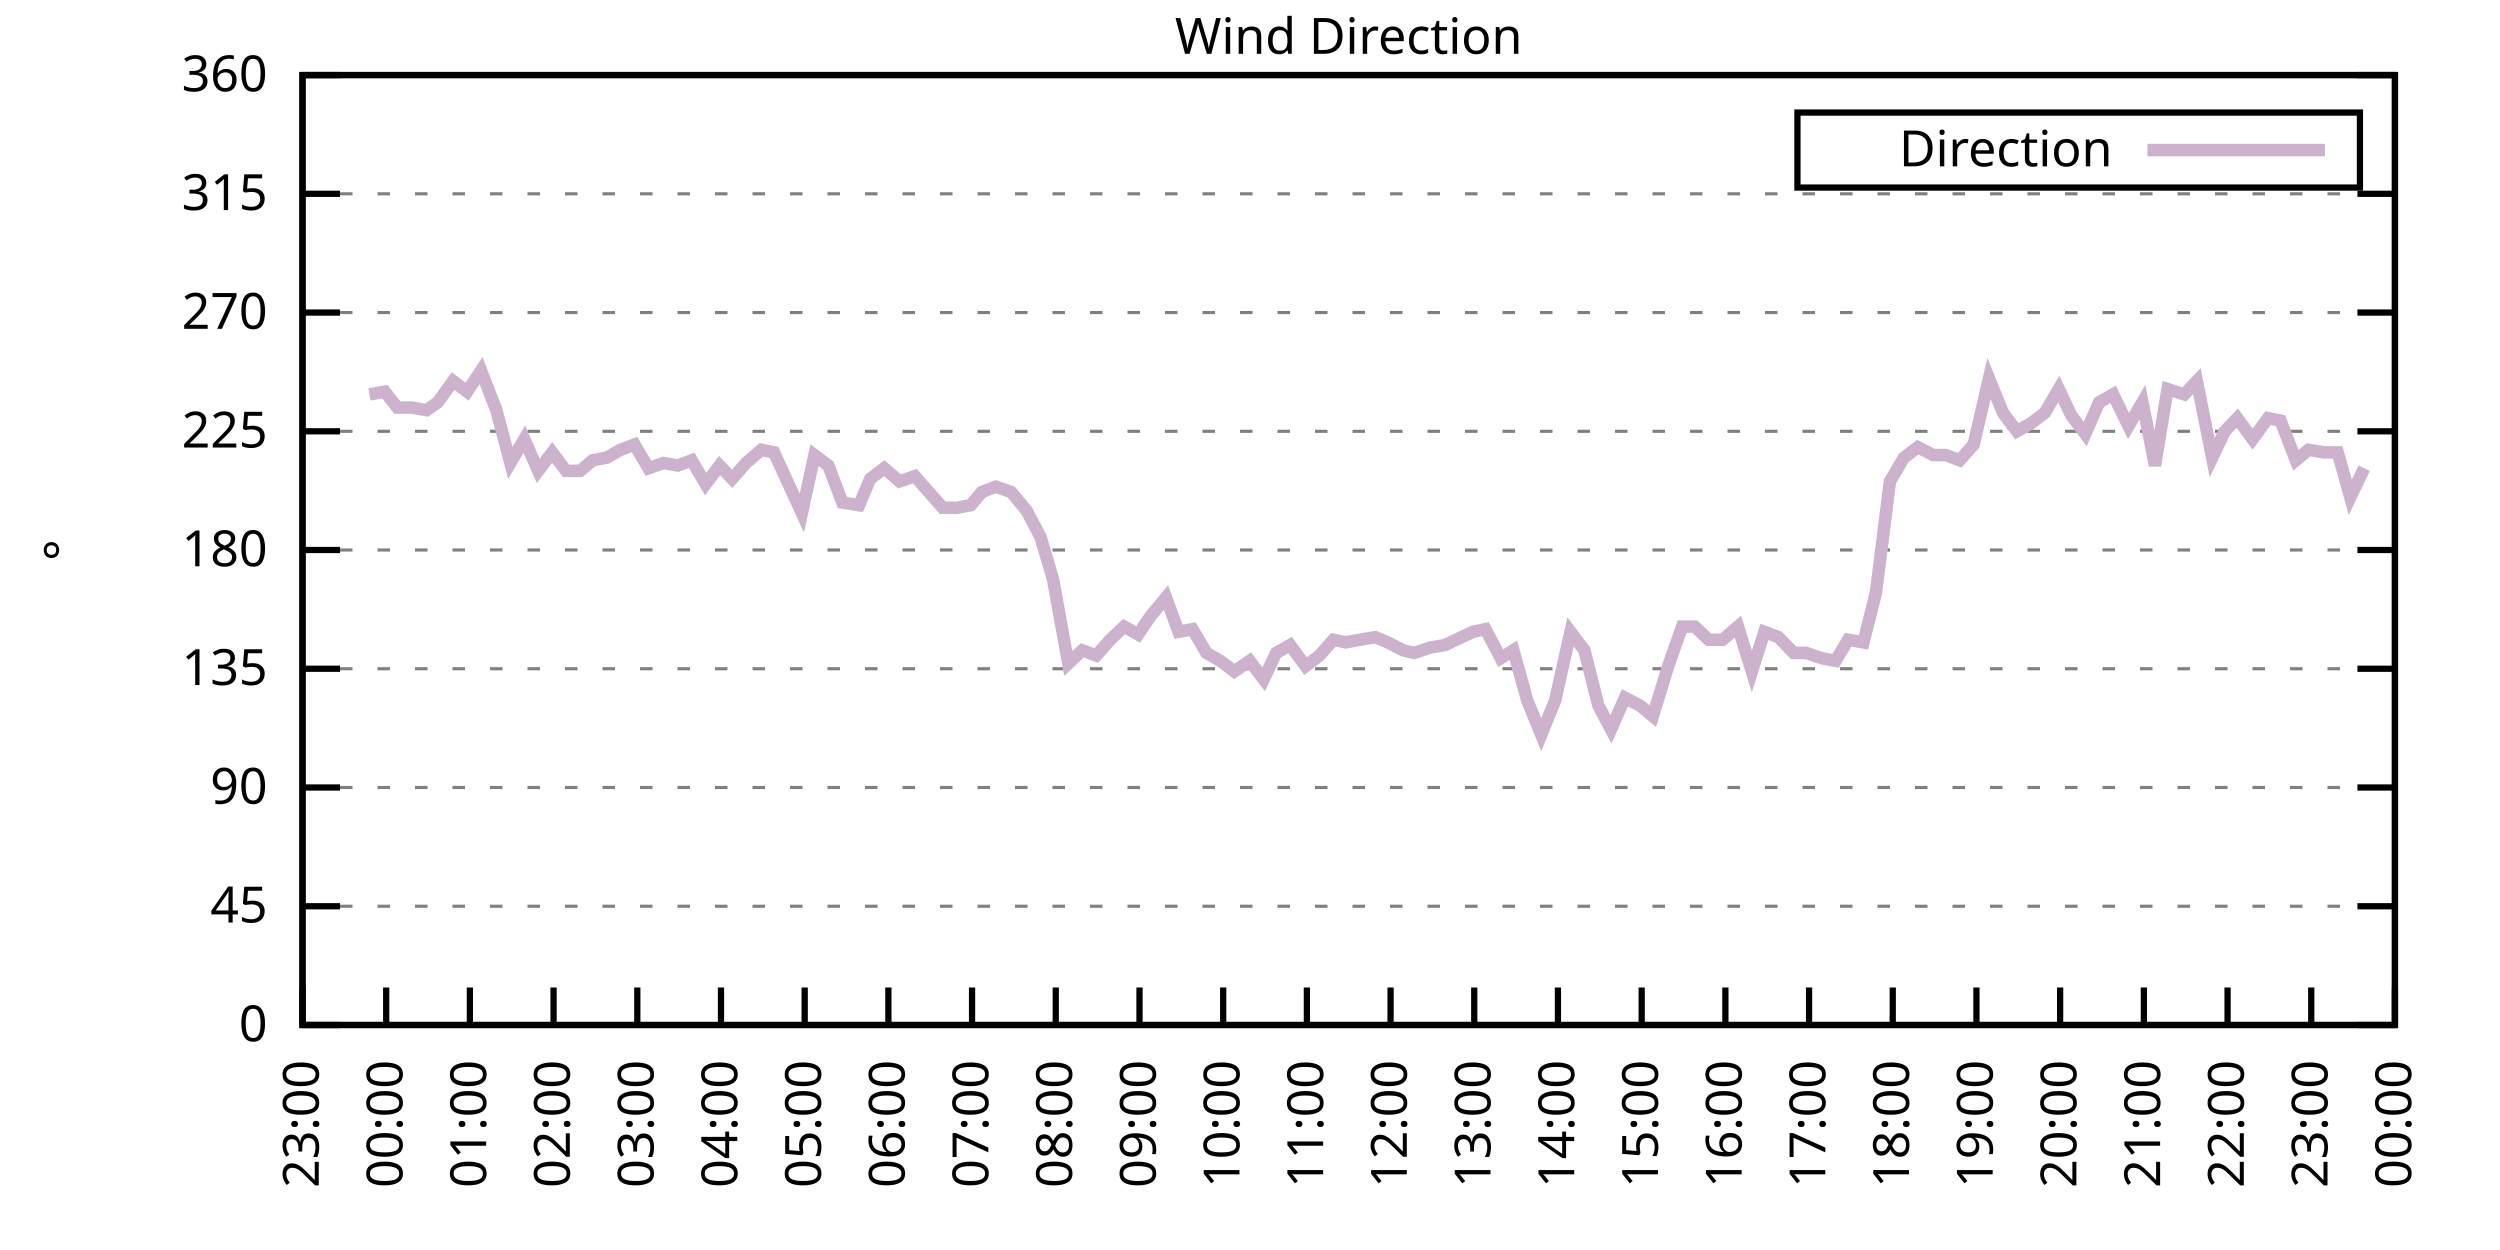
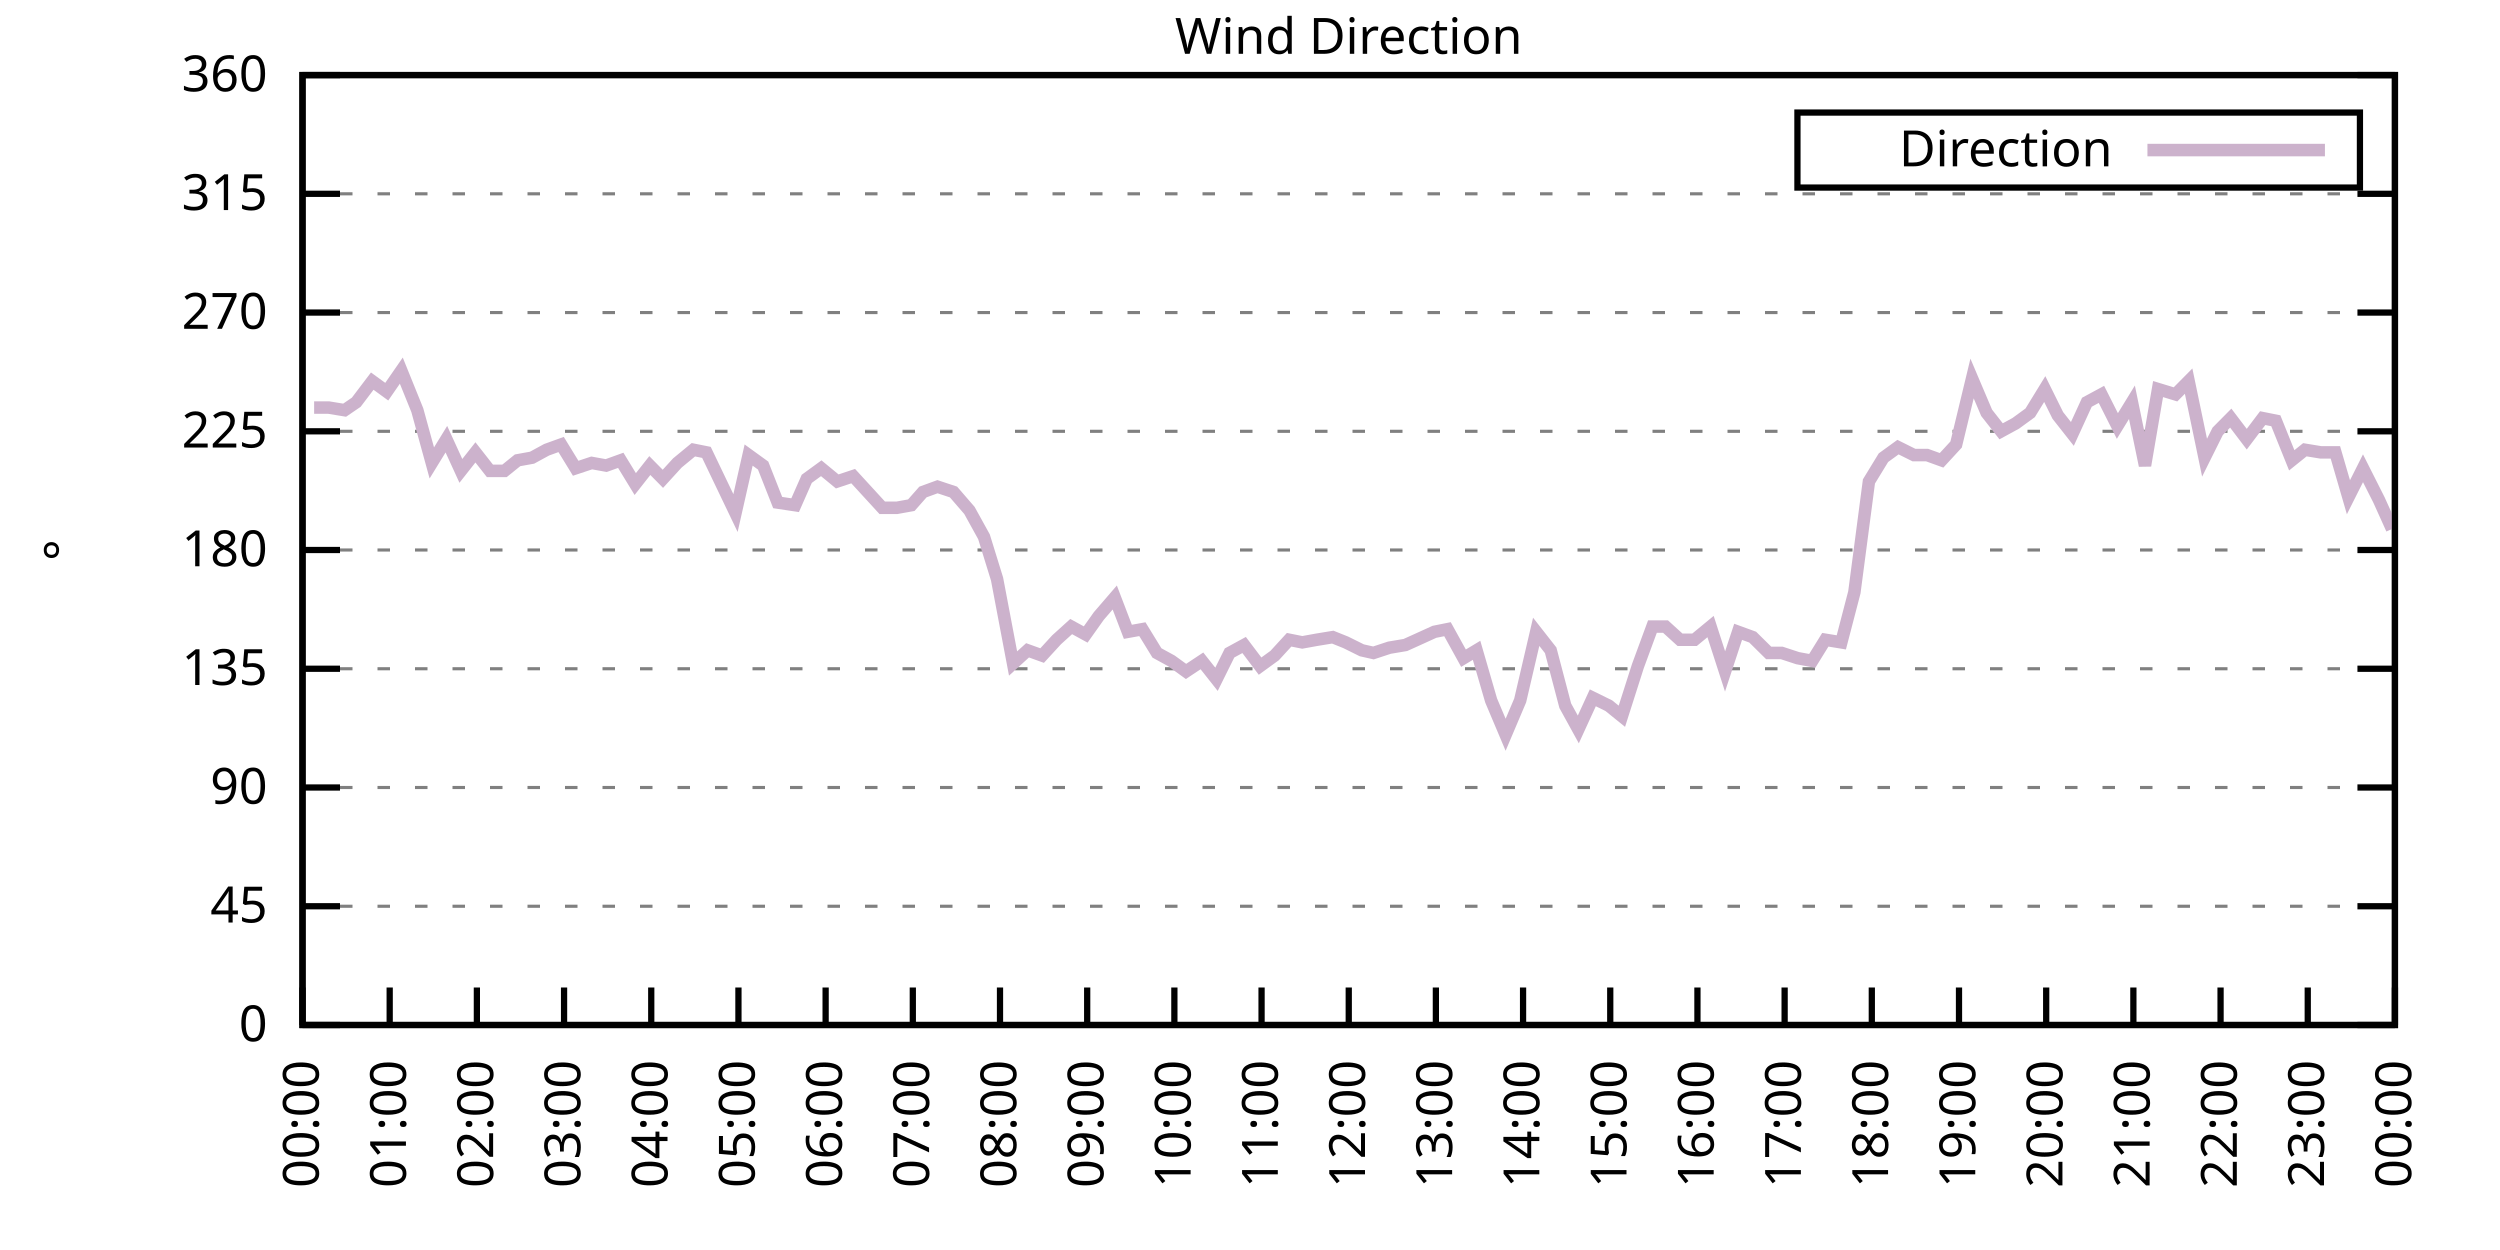
<svg xmlns="http://www.w3.org/2000/svg" xmlns:xlink="http://www.w3.org/1999/xlink" width="400" height="200" viewBox="0 0 400 200">
  <g id="gnuplot_canvas">
    <rect x="0" y="0" width="400" height="200" fill="none" />
    <defs>
      <circle id="gpDot" r="0.5" stroke-width="0.5" stroke="currentColor" />
      <path id="gpPt0" stroke-width="0.333" stroke="currentColor" d="M-1,0 h2 M0,-1 v2" />
      <path id="gpPt1" stroke-width="0.333" stroke="currentColor" d="M-1,-1 L1,1 M1,-1 L-1,1" />
      <path id="gpPt2" stroke-width="0.333" stroke="currentColor" d="M-1,0 L1,0 M0,-1 L0,1 M-1,-1 L1,1 M-1,1 L1,-1" />
      <rect id="gpPt3" stroke-width="0.333" stroke="currentColor" x="-1" y="-1" width="2" height="2" />
      <rect id="gpPt4" stroke-width="0.333" stroke="currentColor" fill="currentColor" x="-1" y="-1" width="2" height="2" />
      <circle id="gpPt5" stroke-width="0.333" stroke="currentColor" cx="0" cy="0" r="1" />
      <use xlink:href="#gpPt5" id="gpPt6" fill="currentColor" stroke="none" />
      <path id="gpPt7" stroke-width="0.333" stroke="currentColor" d="M0,-1.33 L-1.33,0.67 L1.33,0.67 z" />
      <use xlink:href="#gpPt7" id="gpPt8" fill="currentColor" stroke="none" />
      <use xlink:href="#gpPt7" id="gpPt9" stroke="currentColor" transform="rotate(180)" />
      <use xlink:href="#gpPt9" id="gpPt10" fill="currentColor" stroke="none" />
      <use xlink:href="#gpPt3" id="gpPt11" stroke="currentColor" transform="rotate(45)" />
      <use xlink:href="#gpPt11" id="gpPt12" fill="currentColor" stroke="none" />
      <path id="gpPt13" stroke-width="0.333" stroke="currentColor" d="M0,1.330 L1.265,0.411 L0.782,-1.067 L-0.782,-1.076 L-1.265,0.411 z" />
      <use xlink:href="#gpPt13" id="gpPt14" fill="currentColor" stroke="none" />
      <filter id="textbox" filterUnits="objectBoundingBox" x="0" y="0" height="1" width="1">
        <feFlood flood-color="white" flood-opacity="1" result="bgnd" />
        <feComposite in="SourceGraphic" in2="bgnd" operator="atop" />
      </filter>
      <filter id="greybox" filterUnits="objectBoundingBox" x="0" y="0" height="1" width="1">
        <feFlood flood-color="lightgrey" flood-opacity="1" result="grey" />
        <feComposite in="SourceGraphic" in2="grey" operator="atop" />
      </filter>
    </defs>
    <g fill="none" color="white" stroke="currentColor" stroke-width="1.00" stroke-linecap="butt" stroke-linejoin="miter">
</g>
    <g fill="none" color="black" stroke="currentColor" stroke-width="1.00" stroke-linecap="butt" stroke-linejoin="miter">
      <g stroke="none" shape-rendering="crispEdges">
        <polygon fill="rgb(255, 255, 255)" points="48.40,164.00 383.18,164.00 383.18,12.02 48.40,12.02 " />
      </g>
    </g>
    <g fill="none" color="black" stroke="currentColor" stroke-width="1.00" stroke-linecap="butt" stroke-linejoin="miter">
</g>
    <g fill="none" color="black" stroke="black" stroke-width="0.50" stroke-linecap="butt" stroke-linejoin="miter">
</g>
    <g fill="none" color="gray" stroke="currentColor" stroke-width="0.50" stroke-linecap="butt" stroke-linejoin="miter">
      <path stroke="gray" stroke-dasharray="2,4" class="gridline" d="M48.40,164.00 L383.19,164.00  " />
    </g>
    <g fill="none" color="gray" stroke="gray" stroke-width="1.00" stroke-linecap="butt" stroke-linejoin="miter">
</g>
    <g fill="none" color="black" stroke="currentColor" stroke-width="1.00" stroke-linecap="butt" stroke-linejoin="miter">
      <path stroke="black" d="M48.40,164.00 L54.40,164.00 M383.19,164.00 L377.19,164.00  " />
      <g transform="translate(42.80,166.60)" stroke="none" fill="black" font-family="Sans" font-size="8.00" text-anchor="end">
        <text>
          <tspan font-family="Sans"> 0</tspan>
        </text>
      </g>
    </g>
    <g fill="none" color="black" stroke="currentColor" stroke-width="1.00" stroke-linecap="butt" stroke-linejoin="miter">
</g>
    <g fill="none" color="black" stroke="black" stroke-width="0.50" stroke-linecap="butt" stroke-linejoin="miter">
</g>
    <g fill="none" color="gray" stroke="currentColor" stroke-width="0.50" stroke-linecap="butt" stroke-linejoin="miter">
      <path stroke="gray" stroke-dasharray="2,4" class="gridline" d="M48.40,145.00 L383.19,145.00  " />
    </g>
    <g fill="none" color="gray" stroke="gray" stroke-width="1.00" stroke-linecap="butt" stroke-linejoin="miter">
</g>
    <g fill="none" color="black" stroke="currentColor" stroke-width="1.00" stroke-linecap="butt" stroke-linejoin="miter">
      <path stroke="black" d="M48.40,145.00 L54.40,145.00 M383.19,145.00 L377.19,145.00  " />
      <g transform="translate(42.80,147.60)" stroke="none" fill="black" font-family="Sans" font-size="8.00" text-anchor="end">
        <text>
          <tspan font-family="Sans"> 45</tspan>
        </text>
      </g>
    </g>
    <g fill="none" color="black" stroke="currentColor" stroke-width="1.00" stroke-linecap="butt" stroke-linejoin="miter">
</g>
    <g fill="none" color="black" stroke="black" stroke-width="0.50" stroke-linecap="butt" stroke-linejoin="miter">
</g>
    <g fill="none" color="gray" stroke="currentColor" stroke-width="0.50" stroke-linecap="butt" stroke-linejoin="miter">
      <path stroke="gray" stroke-dasharray="2,4" class="gridline" d="M48.40,126.00 L383.19,126.00  " />
    </g>
    <g fill="none" color="gray" stroke="gray" stroke-width="1.00" stroke-linecap="butt" stroke-linejoin="miter">
</g>
    <g fill="none" color="black" stroke="currentColor" stroke-width="1.00" stroke-linecap="butt" stroke-linejoin="miter">
      <path stroke="black" d="M48.40,126.00 L54.40,126.00 M383.19,126.00 L377.19,126.00  " />
      <g transform="translate(42.80,128.60)" stroke="none" fill="black" font-family="Sans" font-size="8.00" text-anchor="end">
        <text>
          <tspan font-family="Sans"> 90</tspan>
        </text>
      </g>
    </g>
    <g fill="none" color="black" stroke="currentColor" stroke-width="1.00" stroke-linecap="butt" stroke-linejoin="miter">
</g>
    <g fill="none" color="black" stroke="black" stroke-width="0.50" stroke-linecap="butt" stroke-linejoin="miter">
</g>
    <g fill="none" color="gray" stroke="currentColor" stroke-width="0.50" stroke-linecap="butt" stroke-linejoin="miter">
      <path stroke="gray" stroke-dasharray="2,4" class="gridline" d="M48.40,107.00 L383.19,107.00  " />
    </g>
    <g fill="none" color="gray" stroke="gray" stroke-width="1.00" stroke-linecap="butt" stroke-linejoin="miter">
</g>
    <g fill="none" color="black" stroke="currentColor" stroke-width="1.00" stroke-linecap="butt" stroke-linejoin="miter">
      <path stroke="black" d="M48.40,107.00 L54.40,107.00 M383.19,107.00 L377.19,107.00  " />
      <g transform="translate(42.80,109.60)" stroke="none" fill="black" font-family="Sans" font-size="8.00" text-anchor="end">
        <text>
          <tspan font-family="Sans"> 135</tspan>
        </text>
      </g>
    </g>
    <g fill="none" color="black" stroke="currentColor" stroke-width="1.00" stroke-linecap="butt" stroke-linejoin="miter">
</g>
    <g fill="none" color="black" stroke="black" stroke-width="0.50" stroke-linecap="butt" stroke-linejoin="miter">
</g>
    <g fill="none" color="gray" stroke="currentColor" stroke-width="0.50" stroke-linecap="butt" stroke-linejoin="miter">
      <path stroke="gray" stroke-dasharray="2,4" class="gridline" d="M48.40,88.00 L383.19,88.00  " />
    </g>
    <g fill="none" color="gray" stroke="gray" stroke-width="1.00" stroke-linecap="butt" stroke-linejoin="miter">
</g>
    <g fill="none" color="black" stroke="currentColor" stroke-width="1.00" stroke-linecap="butt" stroke-linejoin="miter">
      <path stroke="black" d="M48.40,88.00 L54.40,88.00 M383.19,88.00 L377.19,88.00  " />
      <g transform="translate(42.80,90.60)" stroke="none" fill="black" font-family="Sans" font-size="8.00" text-anchor="end">
        <text>
          <tspan font-family="Sans"> 180</tspan>
        </text>
      </g>
    </g>
    <g fill="none" color="black" stroke="currentColor" stroke-width="1.00" stroke-linecap="butt" stroke-linejoin="miter">
</g>
    <g fill="none" color="black" stroke="black" stroke-width="0.50" stroke-linecap="butt" stroke-linejoin="miter">
</g>
    <g fill="none" color="gray" stroke="currentColor" stroke-width="0.50" stroke-linecap="butt" stroke-linejoin="miter">
      <path stroke="gray" stroke-dasharray="2,4" class="gridline" d="M48.40,69.01 L383.19,69.01  " />
    </g>
    <g fill="none" color="gray" stroke="gray" stroke-width="1.00" stroke-linecap="butt" stroke-linejoin="miter">
</g>
    <g fill="none" color="black" stroke="currentColor" stroke-width="1.00" stroke-linecap="butt" stroke-linejoin="miter">
      <path stroke="black" d="M48.40,69.01 L54.40,69.01 M383.19,69.01 L377.19,69.01  " />
      <g transform="translate(42.80,71.61)" stroke="none" fill="black" font-family="Sans" font-size="8.00" text-anchor="end">
        <text>
          <tspan font-family="Sans"> 225</tspan>
        </text>
      </g>
    </g>
    <g fill="none" color="black" stroke="currentColor" stroke-width="1.00" stroke-linecap="butt" stroke-linejoin="miter">
</g>
    <g fill="none" color="black" stroke="black" stroke-width="0.50" stroke-linecap="butt" stroke-linejoin="miter">
</g>
    <g fill="none" color="gray" stroke="currentColor" stroke-width="0.50" stroke-linecap="butt" stroke-linejoin="miter">
      <path stroke="gray" stroke-dasharray="2,4" class="gridline" d="M48.40,50.01 L383.19,50.01  " />
    </g>
    <g fill="none" color="gray" stroke="gray" stroke-width="1.00" stroke-linecap="butt" stroke-linejoin="miter">
</g>
    <g fill="none" color="black" stroke="currentColor" stroke-width="1.00" stroke-linecap="butt" stroke-linejoin="miter">
      <path stroke="black" d="M48.40,50.01 L54.40,50.01 M383.19,50.01 L377.19,50.01  " />
      <g transform="translate(42.80,52.61)" stroke="none" fill="black" font-family="Sans" font-size="8.00" text-anchor="end">
        <text>
          <tspan font-family="Sans"> 270</tspan>
        </text>
      </g>
    </g>
    <g fill="none" color="black" stroke="currentColor" stroke-width="1.00" stroke-linecap="butt" stroke-linejoin="miter">
</g>
    <g fill="none" color="black" stroke="black" stroke-width="0.50" stroke-linecap="butt" stroke-linejoin="miter">
</g>
    <g fill="none" color="gray" stroke="currentColor" stroke-width="0.50" stroke-linecap="butt" stroke-linejoin="miter">
      <path stroke="gray" stroke-dasharray="2,4" class="gridline" d="M48.40,31.01 L383.19,31.01  " />
    </g>
    <g fill="none" color="gray" stroke="gray" stroke-width="1.00" stroke-linecap="butt" stroke-linejoin="miter">
</g>
    <g fill="none" color="black" stroke="currentColor" stroke-width="1.00" stroke-linecap="butt" stroke-linejoin="miter">
      <path stroke="black" d="M48.40,31.01 L54.40,31.01 M383.19,31.01 L377.19,31.01  " />
      <g transform="translate(42.80,33.61)" stroke="none" fill="black" font-family="Sans" font-size="8.00" text-anchor="end">
        <text>
          <tspan font-family="Sans"> 315</tspan>
        </text>
      </g>
    </g>
    <g fill="none" color="black" stroke="currentColor" stroke-width="1.00" stroke-linecap="butt" stroke-linejoin="miter">
</g>
    <g fill="none" color="black" stroke="black" stroke-width="0.50" stroke-linecap="butt" stroke-linejoin="miter">
</g>
    <g fill="none" color="gray" stroke="currentColor" stroke-width="0.50" stroke-linecap="butt" stroke-linejoin="miter">
      <path stroke="gray" stroke-dasharray="2,4" class="gridline" d="M48.40,12.01 L383.19,12.01  " />
    </g>
    <g fill="none" color="gray" stroke="gray" stroke-width="1.00" stroke-linecap="butt" stroke-linejoin="miter">
</g>
    <g fill="none" color="black" stroke="currentColor" stroke-width="1.00" stroke-linecap="butt" stroke-linejoin="miter">
      <path stroke="black" d="M48.40,12.01 L54.40,12.01 M383.19,12.01 L377.19,12.01  " />
      <g transform="translate(42.80,14.61)" stroke="none" fill="black" font-family="Sans" font-size="8.00" text-anchor="end">
        <text>
          <tspan font-family="Sans"> 360</tspan>
        </text>
      </g>
    </g>
    <g fill="none" color="black" stroke="currentColor" stroke-width="1.00" stroke-linecap="butt" stroke-linejoin="miter">
      <path stroke="black" d="M48.40,164.00 L48.40,158.00  " />
      <g transform="translate(51.00,169.60) rotate(270.00)" stroke="none" fill="black" font-family="Sans" font-size="8.00" text-anchor="end">
        <text>
-           <tspan font-family="Sans">23:00</tspan>
-         </text>
-       </g>
-     </g>
-     <g fill="none" color="black" stroke="currentColor" stroke-width="1.00" stroke-linecap="butt" stroke-linejoin="miter">
-       <path stroke="black" d="M61.79,164.00 L61.79,158.00  " />
-       <g transform="translate(64.39,169.60) rotate(270.00)" stroke="none" fill="black" font-family="Sans" font-size="8.00" text-anchor="end">
-         <text>
          <tspan font-family="Sans">00:00</tspan>
        </text>
      </g>
    </g>
    <g fill="none" color="black" stroke="currentColor" stroke-width="1.00" stroke-linecap="butt" stroke-linejoin="miter">
-       <path stroke="black" d="M75.18,164.00 L75.18,158.00  " />
-       <g transform="translate(77.78,169.60) rotate(270.00)" stroke="none" fill="black" font-family="Sans" font-size="8.00" text-anchor="end">
+       <path stroke="black" d="M62.35,164.00 L62.35,158.00  " />
+       <g transform="translate(64.95,169.60) rotate(270.00)" stroke="none" fill="black" font-family="Sans" font-size="8.00" text-anchor="end">
        <text>
          <tspan font-family="Sans">01:00</tspan>
        </text>
      </g>
    </g>
    <g fill="none" color="black" stroke="currentColor" stroke-width="1.00" stroke-linecap="butt" stroke-linejoin="miter">
-       <path stroke="black" d="M88.57,164.00 L88.57,158.00  " />
-       <g transform="translate(91.17,169.60) rotate(270.00)" stroke="none" fill="black" font-family="Sans" font-size="8.00" text-anchor="end">
+       <path stroke="black" d="M76.30,164.00 L76.30,158.00  " />
+       <g transform="translate(78.90,169.60) rotate(270.00)" stroke="none" fill="black" font-family="Sans" font-size="8.00" text-anchor="end">
        <text>
          <tspan font-family="Sans">02:00</tspan>
        </text>
      </g>
    </g>
    <g fill="none" color="black" stroke="currentColor" stroke-width="1.00" stroke-linecap="butt" stroke-linejoin="miter">
-       <path stroke="black" d="M101.97,164.00 L101.97,158.00  " />
-       <g transform="translate(104.57,169.60) rotate(270.00)" stroke="none" fill="black" font-family="Sans" font-size="8.00" text-anchor="end">
+       <path stroke="black" d="M90.25,164.00 L90.25,158.00  " />
+       <g transform="translate(92.85,169.60) rotate(270.00)" stroke="none" fill="black" font-family="Sans" font-size="8.00" text-anchor="end">
        <text>
          <tspan font-family="Sans">03:00</tspan>
        </text>
      </g>
    </g>
    <g fill="none" color="black" stroke="currentColor" stroke-width="1.00" stroke-linecap="butt" stroke-linejoin="miter">
-       <path stroke="black" d="M115.36,164.00 L115.36,158.00  " />
-       <g transform="translate(117.96,169.60) rotate(270.00)" stroke="none" fill="black" font-family="Sans" font-size="8.00" text-anchor="end">
+       <path stroke="black" d="M104.20,164.00 L104.20,158.00  " />
+       <g transform="translate(106.80,169.60) rotate(270.00)" stroke="none" fill="black" font-family="Sans" font-size="8.00" text-anchor="end">
        <text>
          <tspan font-family="Sans">04:00</tspan>
        </text>
      </g>
    </g>
    <g fill="none" color="black" stroke="currentColor" stroke-width="1.00" stroke-linecap="butt" stroke-linejoin="miter">
-       <path stroke="black" d="M128.75,164.00 L128.75,158.00  " />
-       <g transform="translate(131.35,169.60) rotate(270.00)" stroke="none" fill="black" font-family="Sans" font-size="8.00" text-anchor="end">
+       <path stroke="black" d="M118.15,164.00 L118.15,158.00  " />
+       <g transform="translate(120.75,169.60) rotate(270.00)" stroke="none" fill="black" font-family="Sans" font-size="8.00" text-anchor="end">
        <text>
          <tspan font-family="Sans">05:00</tspan>
        </text>
      </g>
    </g>
    <g fill="none" color="black" stroke="currentColor" stroke-width="1.00" stroke-linecap="butt" stroke-linejoin="miter">
-       <path stroke="black" d="M142.14,164.00 L142.14,158.00  " />
-       <g transform="translate(144.74,169.60) rotate(270.00)" stroke="none" fill="black" font-family="Sans" font-size="8.00" text-anchor="end">
+       <path stroke="black" d="M132.10,164.00 L132.10,158.00  " />
+       <g transform="translate(134.70,169.60) rotate(270.00)" stroke="none" fill="black" font-family="Sans" font-size="8.00" text-anchor="end">
        <text>
          <tspan font-family="Sans">06:00</tspan>
        </text>
      </g>
    </g>
    <g fill="none" color="black" stroke="currentColor" stroke-width="1.00" stroke-linecap="butt" stroke-linejoin="miter">
-       <path stroke="black" d="M155.53,164.00 L155.53,158.00  " />
-       <g transform="translate(158.13,169.60) rotate(270.00)" stroke="none" fill="black" font-family="Sans" font-size="8.00" text-anchor="end">
+       <path stroke="black" d="M146.05,164.00 L146.05,158.00  " />
+       <g transform="translate(148.65,169.60) rotate(270.00)" stroke="none" fill="black" font-family="Sans" font-size="8.00" text-anchor="end">
        <text>
          <tspan font-family="Sans">07:00</tspan>
        </text>
      </g>
    </g>
    <g fill="none" color="black" stroke="currentColor" stroke-width="1.00" stroke-linecap="butt" stroke-linejoin="miter">
-       <path stroke="black" d="M168.92,164.00 L168.92,158.00  " />
-       <g transform="translate(171.52,169.60) rotate(270.00)" stroke="none" fill="black" font-family="Sans" font-size="8.00" text-anchor="end">
+       <path stroke="black" d="M160.00,164.00 L160.00,158.00  " />
+       <g transform="translate(162.60,169.60) rotate(270.00)" stroke="none" fill="black" font-family="Sans" font-size="8.00" text-anchor="end">
        <text>
          <tspan font-family="Sans">08:00</tspan>
        </text>
      </g>
    </g>
    <g fill="none" color="black" stroke="currentColor" stroke-width="1.00" stroke-linecap="butt" stroke-linejoin="miter">
-       <path stroke="black" d="M182.32,164.00 L182.32,158.00  " />
-       <g transform="translate(184.92,169.60) rotate(270.00)" stroke="none" fill="black" font-family="Sans" font-size="8.00" text-anchor="end">
+       <path stroke="black" d="M173.95,164.00 L173.95,158.00  " />
+       <g transform="translate(176.55,169.60) rotate(270.00)" stroke="none" fill="black" font-family="Sans" font-size="8.00" text-anchor="end">
        <text>
          <tspan font-family="Sans">09:00</tspan>
        </text>
      </g>
    </g>
    <g fill="none" color="black" stroke="currentColor" stroke-width="1.00" stroke-linecap="butt" stroke-linejoin="miter">
-       <path stroke="black" d="M195.71,164.00 L195.71,158.00  " />
-       <g transform="translate(198.31,169.60) rotate(270.00)" stroke="none" fill="black" font-family="Sans" font-size="8.00" text-anchor="end">
+       <path stroke="black" d="M187.90,164.00 L187.90,158.00  " />
+       <g transform="translate(190.50,169.60) rotate(270.00)" stroke="none" fill="black" font-family="Sans" font-size="8.00" text-anchor="end">
        <text>
          <tspan font-family="Sans">10:00</tspan>
        </text>
      </g>
    </g>
    <g fill="none" color="black" stroke="currentColor" stroke-width="1.00" stroke-linecap="butt" stroke-linejoin="miter">
-       <path stroke="black" d="M209.10,164.00 L209.10,158.00  " />
-       <g transform="translate(211.70,169.60) rotate(270.00)" stroke="none" fill="black" font-family="Sans" font-size="8.00" text-anchor="end">
+       <path stroke="black" d="M201.85,164.00 L201.85,158.00  " />
+       <g transform="translate(204.45,169.60) rotate(270.00)" stroke="none" fill="black" font-family="Sans" font-size="8.00" text-anchor="end">
        <text>
          <tspan font-family="Sans">11:00</tspan>
        </text>
      </g>
    </g>
    <g fill="none" color="black" stroke="currentColor" stroke-width="1.00" stroke-linecap="butt" stroke-linejoin="miter">
-       <path stroke="black" d="M222.49,164.00 L222.49,158.00  " />
-       <g transform="translate(225.09,169.60) rotate(270.00)" stroke="none" fill="black" font-family="Sans" font-size="8.00" text-anchor="end">
+       <path stroke="black" d="M215.80,164.00 L215.80,158.00  " />
+       <g transform="translate(218.40,169.60) rotate(270.00)" stroke="none" fill="black" font-family="Sans" font-size="8.00" text-anchor="end">
        <text>
          <tspan font-family="Sans">12:00</tspan>
        </text>
      </g>
    </g>
    <g fill="none" color="black" stroke="currentColor" stroke-width="1.00" stroke-linecap="butt" stroke-linejoin="miter">
-       <path stroke="black" d="M235.88,164.00 L235.88,158.00  " />
-       <g transform="translate(238.48,169.60) rotate(270.00)" stroke="none" fill="black" font-family="Sans" font-size="8.00" text-anchor="end">
+       <path stroke="black" d="M229.74,164.00 L229.74,158.00  " />
+       <g transform="translate(232.34,169.60) rotate(270.00)" stroke="none" fill="black" font-family="Sans" font-size="8.00" text-anchor="end">
        <text>
          <tspan font-family="Sans">13:00</tspan>
        </text>
      </g>
    </g>
    <g fill="none" color="black" stroke="currentColor" stroke-width="1.00" stroke-linecap="butt" stroke-linejoin="miter">
-       <path stroke="black" d="M249.27,164.00 L249.27,158.00  " />
-       <g transform="translate(251.87,169.60) rotate(270.00)" stroke="none" fill="black" font-family="Sans" font-size="8.00" text-anchor="end">
+       <path stroke="black" d="M243.69,164.00 L243.69,158.00  " />
+       <g transform="translate(246.29,169.60) rotate(270.00)" stroke="none" fill="black" font-family="Sans" font-size="8.00" text-anchor="end">
        <text>
          <tspan font-family="Sans">14:00</tspan>
        </text>
      </g>
    </g>
    <g fill="none" color="black" stroke="currentColor" stroke-width="1.00" stroke-linecap="butt" stroke-linejoin="miter">
-       <path stroke="black" d="M262.67,164.00 L262.67,158.00  " />
-       <g transform="translate(265.27,169.60) rotate(270.00)" stroke="none" fill="black" font-family="Sans" font-size="8.00" text-anchor="end">
+       <path stroke="black" d="M257.64,164.00 L257.64,158.00  " />
+       <g transform="translate(260.24,169.60) rotate(270.00)" stroke="none" fill="black" font-family="Sans" font-size="8.00" text-anchor="end">
        <text>
          <tspan font-family="Sans">15:00</tspan>
        </text>
      </g>
    </g>
    <g fill="none" color="black" stroke="currentColor" stroke-width="1.00" stroke-linecap="butt" stroke-linejoin="miter">
-       <path stroke="black" d="M276.06,164.00 L276.06,158.00  " />
-       <g transform="translate(278.66,169.60) rotate(270.00)" stroke="none" fill="black" font-family="Sans" font-size="8.00" text-anchor="end">
+       <path stroke="black" d="M271.59,164.00 L271.59,158.00  " />
+       <g transform="translate(274.19,169.60) rotate(270.00)" stroke="none" fill="black" font-family="Sans" font-size="8.00" text-anchor="end">
        <text>
          <tspan font-family="Sans">16:00</tspan>
        </text>
      </g>
    </g>
    <g fill="none" color="black" stroke="currentColor" stroke-width="1.00" stroke-linecap="butt" stroke-linejoin="miter">
-       <path stroke="black" d="M289.45,164.00 L289.45,158.00  " />
-       <g transform="translate(292.05,169.60) rotate(270.00)" stroke="none" fill="black" font-family="Sans" font-size="8.00" text-anchor="end">
+       <path stroke="black" d="M285.54,164.00 L285.54,158.00  " />
+       <g transform="translate(288.14,169.60) rotate(270.00)" stroke="none" fill="black" font-family="Sans" font-size="8.00" text-anchor="end">
        <text>
          <tspan font-family="Sans">17:00</tspan>
        </text>
      </g>
    </g>
    <g fill="none" color="black" stroke="currentColor" stroke-width="1.00" stroke-linecap="butt" stroke-linejoin="miter">
-       <path stroke="black" d="M302.84,164.00 L302.84,158.00  " />
-       <g transform="translate(305.44,169.60) rotate(270.00)" stroke="none" fill="black" font-family="Sans" font-size="8.00" text-anchor="end">
+       <path stroke="black" d="M299.49,164.00 L299.49,158.00  " />
+       <g transform="translate(302.09,169.60) rotate(270.00)" stroke="none" fill="black" font-family="Sans" font-size="8.00" text-anchor="end">
        <text>
          <tspan font-family="Sans">18:00</tspan>
        </text>
      </g>
    </g>
    <g fill="none" color="black" stroke="currentColor" stroke-width="1.00" stroke-linecap="butt" stroke-linejoin="miter">
-       <path stroke="black" d="M316.23,164.00 L316.23,158.00  " />
-       <g transform="translate(318.83,169.60) rotate(270.00)" stroke="none" fill="black" font-family="Sans" font-size="8.00" text-anchor="end">
+       <path stroke="black" d="M313.44,164.00 L313.44,158.00  " />
+       <g transform="translate(316.04,169.60) rotate(270.00)" stroke="none" fill="black" font-family="Sans" font-size="8.00" text-anchor="end">
        <text>
          <tspan font-family="Sans">19:00</tspan>
        </text>
      </g>
    </g>
    <g fill="none" color="black" stroke="currentColor" stroke-width="1.00" stroke-linecap="butt" stroke-linejoin="miter">
-       <path stroke="black" d="M329.62,164.00 L329.62,158.00  " />
-       <g transform="translate(332.22,169.60) rotate(270.00)" stroke="none" fill="black" font-family="Sans" font-size="8.00" text-anchor="end">
+       <path stroke="black" d="M327.39,164.00 L327.39,158.00  " />
+       <g transform="translate(329.99,169.60) rotate(270.00)" stroke="none" fill="black" font-family="Sans" font-size="8.00" text-anchor="end">
        <text>
          <tspan font-family="Sans">20:00</tspan>
        </text>
      </g>
    </g>
    <g fill="none" color="black" stroke="currentColor" stroke-width="1.00" stroke-linecap="butt" stroke-linejoin="miter">
-       <path stroke="black" d="M343.02,164.00 L343.02,158.00  " />
-       <g transform="translate(345.62,169.60) rotate(270.00)" stroke="none" fill="black" font-family="Sans" font-size="8.00" text-anchor="end">
+       <path stroke="black" d="M341.34,164.00 L341.34,158.00  " />
+       <g transform="translate(343.94,169.60) rotate(270.00)" stroke="none" fill="black" font-family="Sans" font-size="8.00" text-anchor="end">
        <text>
          <tspan font-family="Sans">21:00</tspan>
        </text>
      </g>
    </g>
    <g fill="none" color="black" stroke="currentColor" stroke-width="1.00" stroke-linecap="butt" stroke-linejoin="miter">
-       <path stroke="black" d="M356.41,164.00 L356.41,158.00  " />
-       <g transform="translate(359.01,169.60) rotate(270.00)" stroke="none" fill="black" font-family="Sans" font-size="8.00" text-anchor="end">
+       <path stroke="black" d="M355.29,164.00 L355.29,158.00  " />
+       <g transform="translate(357.89,169.60) rotate(270.00)" stroke="none" fill="black" font-family="Sans" font-size="8.00" text-anchor="end">
        <text>
          <tspan font-family="Sans">22:00</tspan>
        </text>
      </g>
    </g>
    <g fill="none" color="black" stroke="currentColor" stroke-width="1.00" stroke-linecap="butt" stroke-linejoin="miter">
-       <path stroke="black" d="M369.80,164.00 L369.80,158.00  " />
-       <g transform="translate(372.40,169.60) rotate(270.00)" stroke="none" fill="black" font-family="Sans" font-size="8.00" text-anchor="end">
+       <path stroke="black" d="M369.24,164.00 L369.24,158.00  " />
+       <g transform="translate(371.84,169.60) rotate(270.00)" stroke="none" fill="black" font-family="Sans" font-size="8.00" text-anchor="end">
        <text>
          <tspan font-family="Sans">23:00</tspan>
        </text>
      </g>
    </g>
    <g fill="none" color="black" stroke="currentColor" stroke-width="1.00" stroke-linecap="butt" stroke-linejoin="miter">
      <path stroke="black" d="M383.19,164.00 L383.19,158.00  " />
      <g transform="translate(385.79,169.60) rotate(270.00)" stroke="none" fill="black" font-family="Sans" font-size="8.00" text-anchor="end">
        <text>
          <tspan font-family="Sans">00:00</tspan>
        </text>
      </g>
    </g>
    <g fill="none" color="black" stroke="currentColor" stroke-width="1.00" stroke-linecap="butt" stroke-linejoin="miter">
</g>
    <g fill="none" color="black" stroke="currentColor" stroke-width="1.00" stroke-linecap="butt" stroke-linejoin="miter">
      <path stroke="black" d="M48.40,12.01 L48.40,164.00 L383.19,164.00 L383.19,12.01 L48.40,12.01 Z  " />
    </g>
    <g fill="none" color="black" stroke="currentColor" stroke-width="1.00" stroke-linecap="butt" stroke-linejoin="miter">
</g>
    <g fill="none" color="black" stroke="currentColor" stroke-width="1.00" stroke-linecap="butt" stroke-linejoin="miter">
      <path stroke="black" d="M287.59,30.01 L287.59,18.01 L377.59,18.01 L377.59,30.01 L287.59,30.01 Z  " />
    </g>
    <g id="Wind_direction_plot_1">
      <g fill="none" color="white" stroke="black" stroke-width="2.00" stroke-linecap="butt" stroke-linejoin="miter">
</g>
      <g fill="none" color="black" stroke="currentColor" stroke-width="2.00" stroke-linecap="butt" stroke-linejoin="miter">
        <g transform="translate(337.99,26.61)" stroke="none" fill="black" font-family="Sans" font-size="8.00" text-anchor="end">
          <text>
            <tspan font-family="Sans">Direction</tspan>
          </text>
        </g>
      </g>
      <g fill="none" color="black" stroke="currentColor" stroke-width="2.00" stroke-linecap="butt" stroke-linejoin="miter">
-         <path stroke="rgb(204, 178, 204)" d="M343.59,24.01 L371.99,24.01 M59.11,63.10 L61.57,62.67 L63.58,65.21 L65.81,65.21 L68.26,65.63 L70.05,64.36   L72.50,60.98 L74.74,62.67 L76.97,59.30 L79.42,65.63 L81.66,74.07 L83.89,70.27 L86.12,75.34 L88.35,72.38   L90.58,75.34 L92.82,75.34 L94.82,73.65 L97.06,73.23 L99.29,71.96 L101.52,71.12 L103.75,74.92 L106.21,74.07   L108.44,74.49 L110.67,73.65 L112.90,77.45 L115.13,74.49 L117.14,76.61 L119.38,74.07 L121.83,71.96 L123.84,72.38   L128.30,82.09 L130.31,72.81 L132.54,74.49 L134.78,80.41 L137.45,80.83 L139.24,76.61 L141.47,74.92 L143.93,77.03   L146.38,76.18 L148.61,78.72 L150.85,81.25 L153.08,81.25 L155.31,80.83 L157.10,78.72 L159.33,77.87 L161.78,78.72   L164.24,81.67 L166.47,85.89 L168.48,92.65 L170.93,106.16 L173.17,104.05 L175.40,104.89 L177.63,102.36 L179.86,100.25   L182.09,101.52 L184.10,98.56 L186.56,95.60 L188.57,101.09 L190.80,100.67 L193.03,104.47 L195.26,105.74 L197.49,107.43   L199.95,105.74 L202.18,108.69 L204.19,104.47 L206.42,103.20 L208.88,106.58 L211.11,104.89 L213.34,102.36 L215.35,102.78   L217.58,102.36 L220.04,101.94 L222.04,102.78 L224.50,104.05 L226.29,104.47 L228.74,103.63 L231.20,103.20 L232.98,102.36   L235.66,101.09 L237.67,100.67 L240.12,105.31 L242.13,104.05 L244.36,112.07 L246.60,117.56 L248.83,112.07 L251.28,101.09   L253.51,104.05 L255.75,112.91 L257.76,116.71 L259.99,111.65 L262.44,112.91 L264.45,114.60 L266.91,106.58 L269.14,100.25   L271.15,100.25 L273.38,102.36 L275.61,102.36 L278.07,100.25 L280.30,107.43 L282.31,101.09 L284.54,101.94 L286.99,104.47   L289.00,104.47 L291.46,105.31 L293.69,105.74 L295.70,102.36 L298.15,102.78 L300.16,94.76 L302.39,77.03 L304.63,73.23   L306.86,71.54 L309.31,72.81 L311.32,72.81 L313.55,73.65 L315.79,71.12 L318.24,60.56 L320.47,66.05 L322.70,69.01   L324.94,67.74 L327.17,66.05 L329.40,62.25 L331.41,66.47 L333.64,69.43 L335.87,64.36 L338.10,63.10 L340.56,68.16   L342.79,64.36 L344.80,74.49 L346.81,62.25 L349.49,63.10 L351.50,60.98 L353.95,73.23 L355.96,69.01 L357.97,66.90   L360.42,70.27 L362.88,66.90 L364.89,67.32 L367.34,73.65 L369.35,71.96 L371.81,72.38 L374.04,72.38 L376.05,79.56   L378.28,74.92  " />
+         <path stroke="rgb(204, 178, 204)" d="M343.59,24.01 L371.99,24.01 M50.26,65.21 L52.58,65.21 L55.14,65.63 L57.00,64.36 L59.56,60.98 L61.88,62.67   L64.21,59.30 L66.77,65.63 L69.09,74.07 L71.42,70.27 L73.74,75.34 L76.07,72.38 L78.39,75.34 L80.72,75.34   L82.81,73.65 L85.13,73.23 L87.46,71.96 L89.78,71.12 L92.11,74.92 L94.67,74.07 L96.99,74.49 L99.32,73.65   L101.64,77.45 L103.97,74.49 L106.06,76.61 L108.38,74.07 L110.94,71.96 L113.03,72.38 L117.68,82.09 L119.78,72.81   L122.10,74.49 L124.43,80.41 L127.22,80.83 L129.08,76.61 L131.40,74.92 L133.96,77.03 L136.51,76.18 L138.84,78.72   L141.16,81.25 L143.49,81.25 L145.81,80.83 L147.67,78.72 L150.00,77.87 L152.56,78.72 L155.11,81.67 L157.44,85.89   L159.53,92.65 L162.09,106.16 L164.41,104.05 L166.74,104.89 L169.06,102.36 L171.39,100.25 L173.71,101.52 L175.81,98.56   L178.36,95.60 L180.46,101.09 L182.78,100.67 L185.11,104.47 L187.43,105.74 L189.76,107.43 L192.31,105.74 L194.64,108.69   L196.73,104.47 L199.06,103.20 L201.61,106.58 L203.94,104.89 L206.26,102.36 L208.36,102.78 L210.68,102.36 L213.24,101.94   L215.33,102.78 L217.89,104.05 L219.75,104.47 L222.30,103.63 L224.86,103.20 L226.72,102.36 L229.51,101.09 L231.60,100.67   L234.16,105.31 L236.25,104.05 L238.58,112.07 L240.90,117.56 L243.23,112.07 L245.79,101.09 L248.11,104.05 L250.44,112.91   L252.53,116.71 L254.85,111.65 L257.41,112.91 L259.50,114.60 L262.06,106.58 L264.39,100.25 L266.48,100.25 L268.80,102.36   L271.13,102.36 L273.69,100.25 L276.01,107.43 L278.10,101.09 L280.43,101.94 L282.99,104.47 L285.08,104.47 L287.64,105.31   L289.96,105.74 L292.05,102.36 L294.61,102.78 L296.70,94.76 L299.03,77.03 L301.35,73.23 L303.68,71.54 L306.23,72.81   L308.33,72.81 L310.65,73.65 L312.98,71.12 L315.53,60.56 L317.86,66.05 L320.18,69.01 L322.51,67.74 L324.83,66.05   L327.16,62.25 L329.25,66.47 L331.58,69.43 L333.90,64.36 L336.23,63.10 L338.78,68.16 L341.11,64.36 L343.20,74.49   L345.29,62.25 L348.08,63.10 L350.18,60.98 L352.73,73.23 L354.83,69.01 L356.92,66.90 L359.48,70.27 L362.03,66.90   L364.13,67.32 L366.68,73.65 L368.78,71.96 L371.33,72.38 L373.66,72.38 L375.75,79.56 L378.08,74.92 L380.63,79.98   L382.73,84.63  " />
      </g>
    </g>
    <g fill="none" color="black" stroke="currentColor" stroke-width="2.00" stroke-linecap="butt" stroke-linejoin="miter">
</g>
    <g fill="none" color="black" stroke="black" stroke-width="1.00" stroke-linecap="butt" stroke-linejoin="miter">
</g>
    <g fill="none" color="black" stroke="currentColor" stroke-width="1.00" stroke-linecap="butt" stroke-linejoin="miter">
      <path stroke="black" d="M48.40,12.01 L48.40,164.00 L383.19,164.00 L383.19,12.01 L48.40,12.01 Z  " />
      <g transform="translate(12.80,88.01) rotate(270.00)" stroke="none" fill="black" font-family="Sans" font-size="8.00" text-anchor="middle">
        <text>
          <tspan font-family="Sans">°</tspan>
        </text>
      </g>
    </g>
    <g fill="none" color="black" stroke="currentColor" stroke-width="1.00" stroke-linecap="butt" stroke-linejoin="miter">
</g>
    <g fill="none" color="black" stroke="currentColor" stroke-width="1.00" stroke-linecap="butt" stroke-linejoin="miter">
      <g transform="translate(215.79,8.61)" stroke="none" fill="black" font-family="Sans" font-size="8.00" text-anchor="middle">
        <text>
          <tspan font-family="Sans">Wind Direction</tspan>
        </text>
      </g>
    </g>
    <g fill="none" color="black" stroke="currentColor" stroke-width="1.00" stroke-linecap="butt" stroke-linejoin="miter">
</g>
  </g>
</svg>
